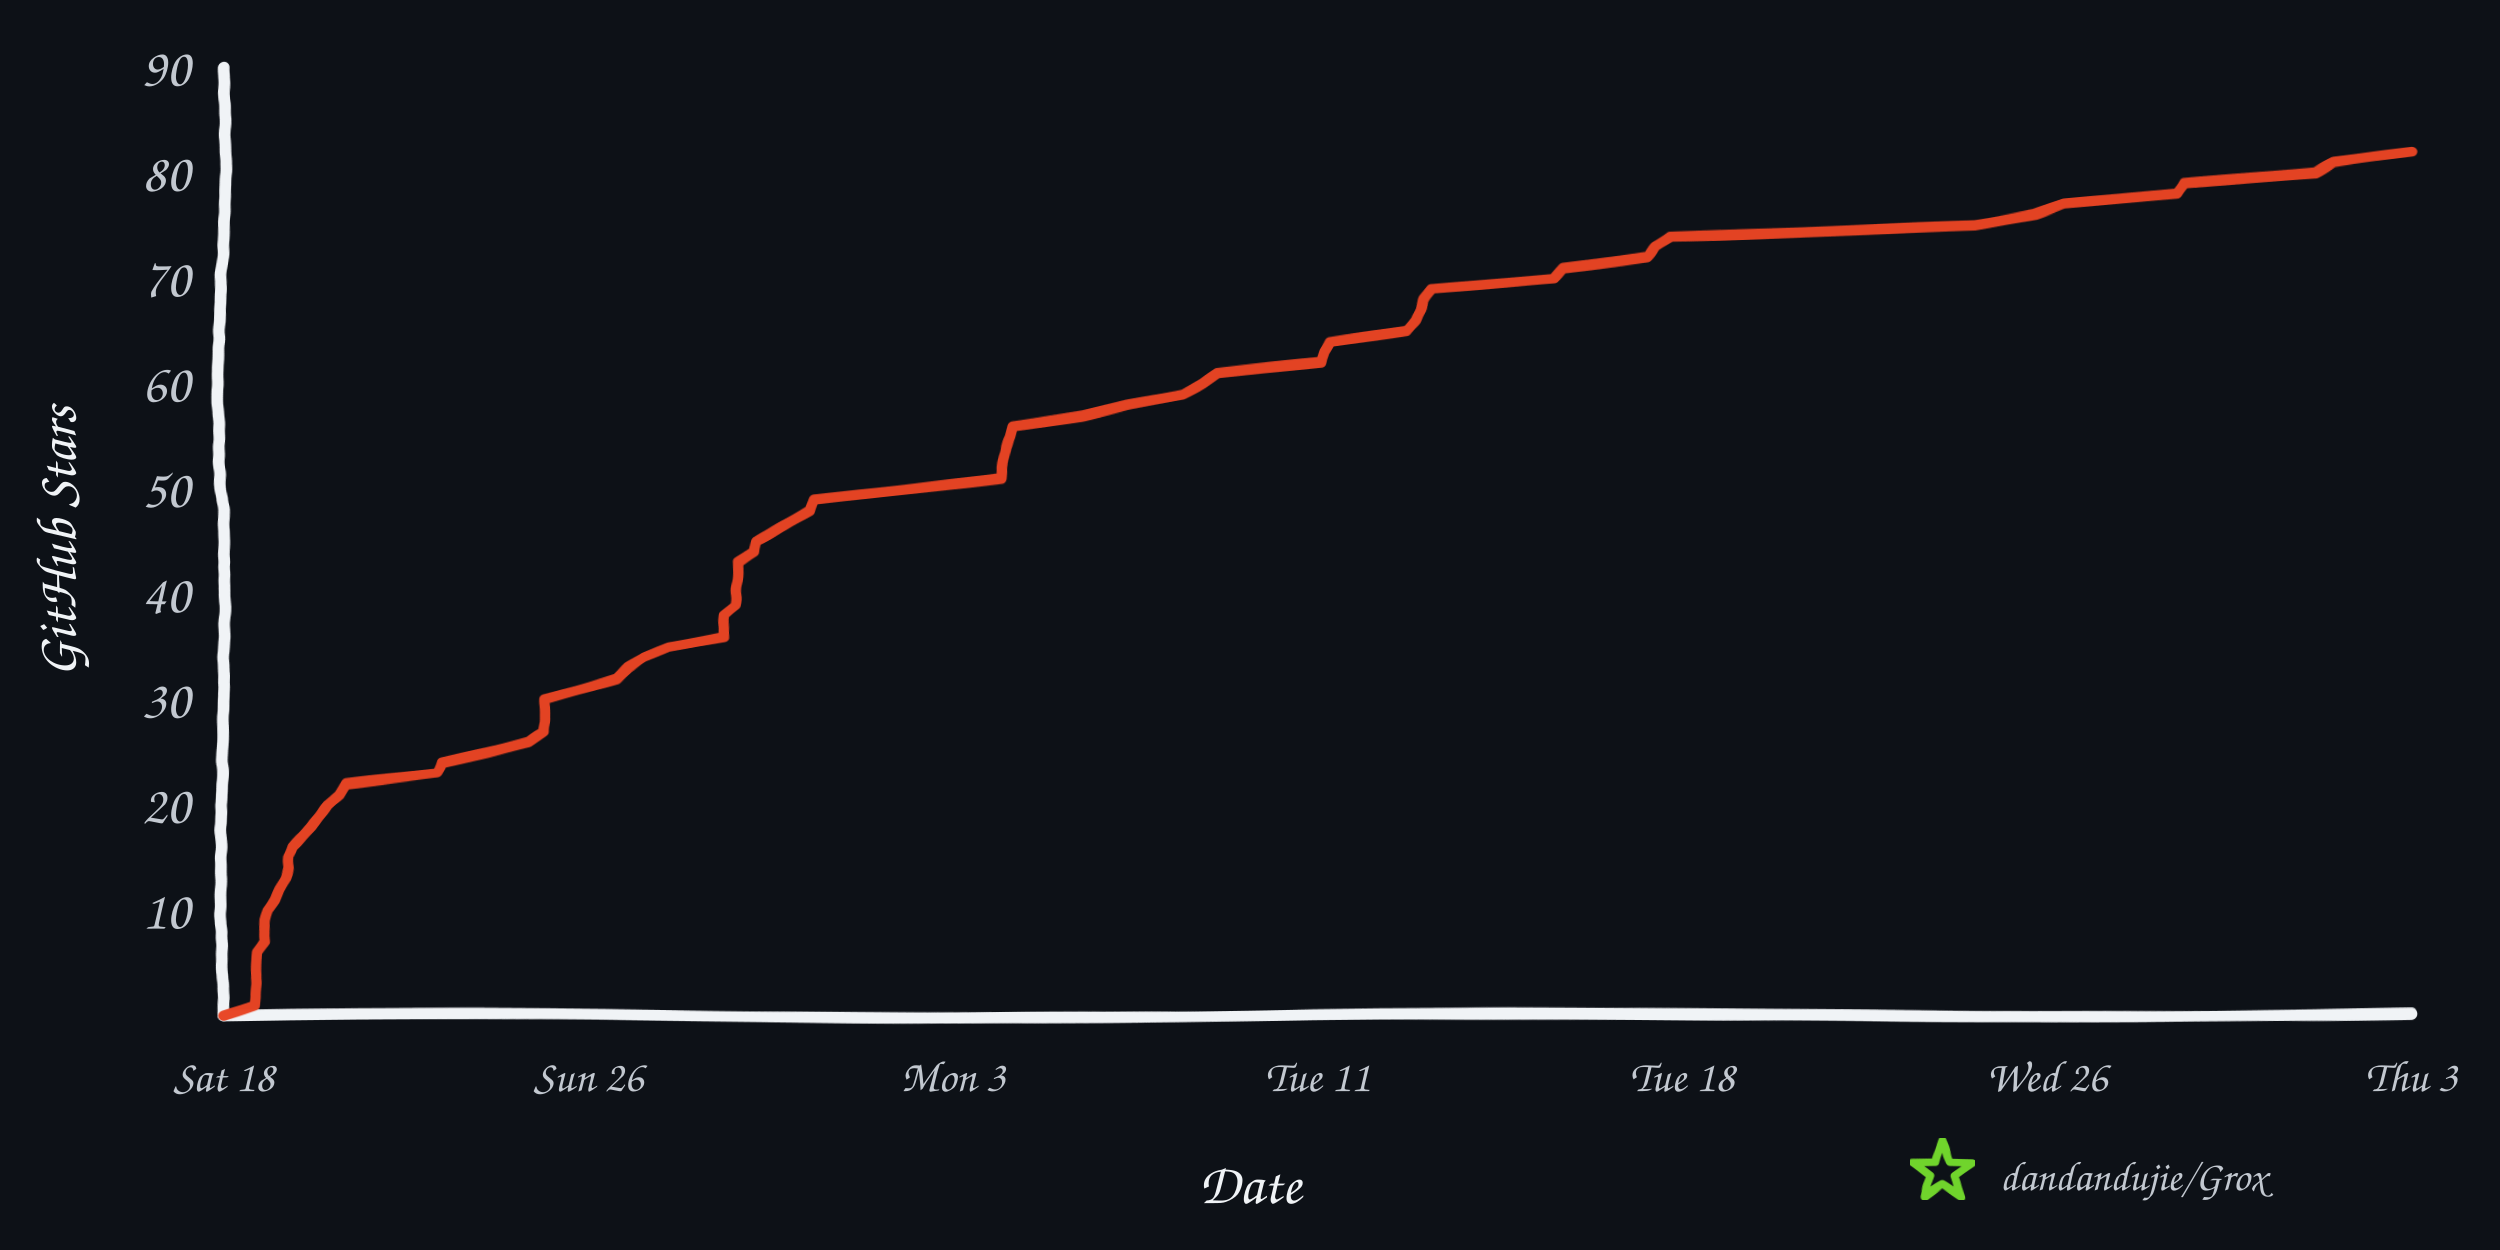
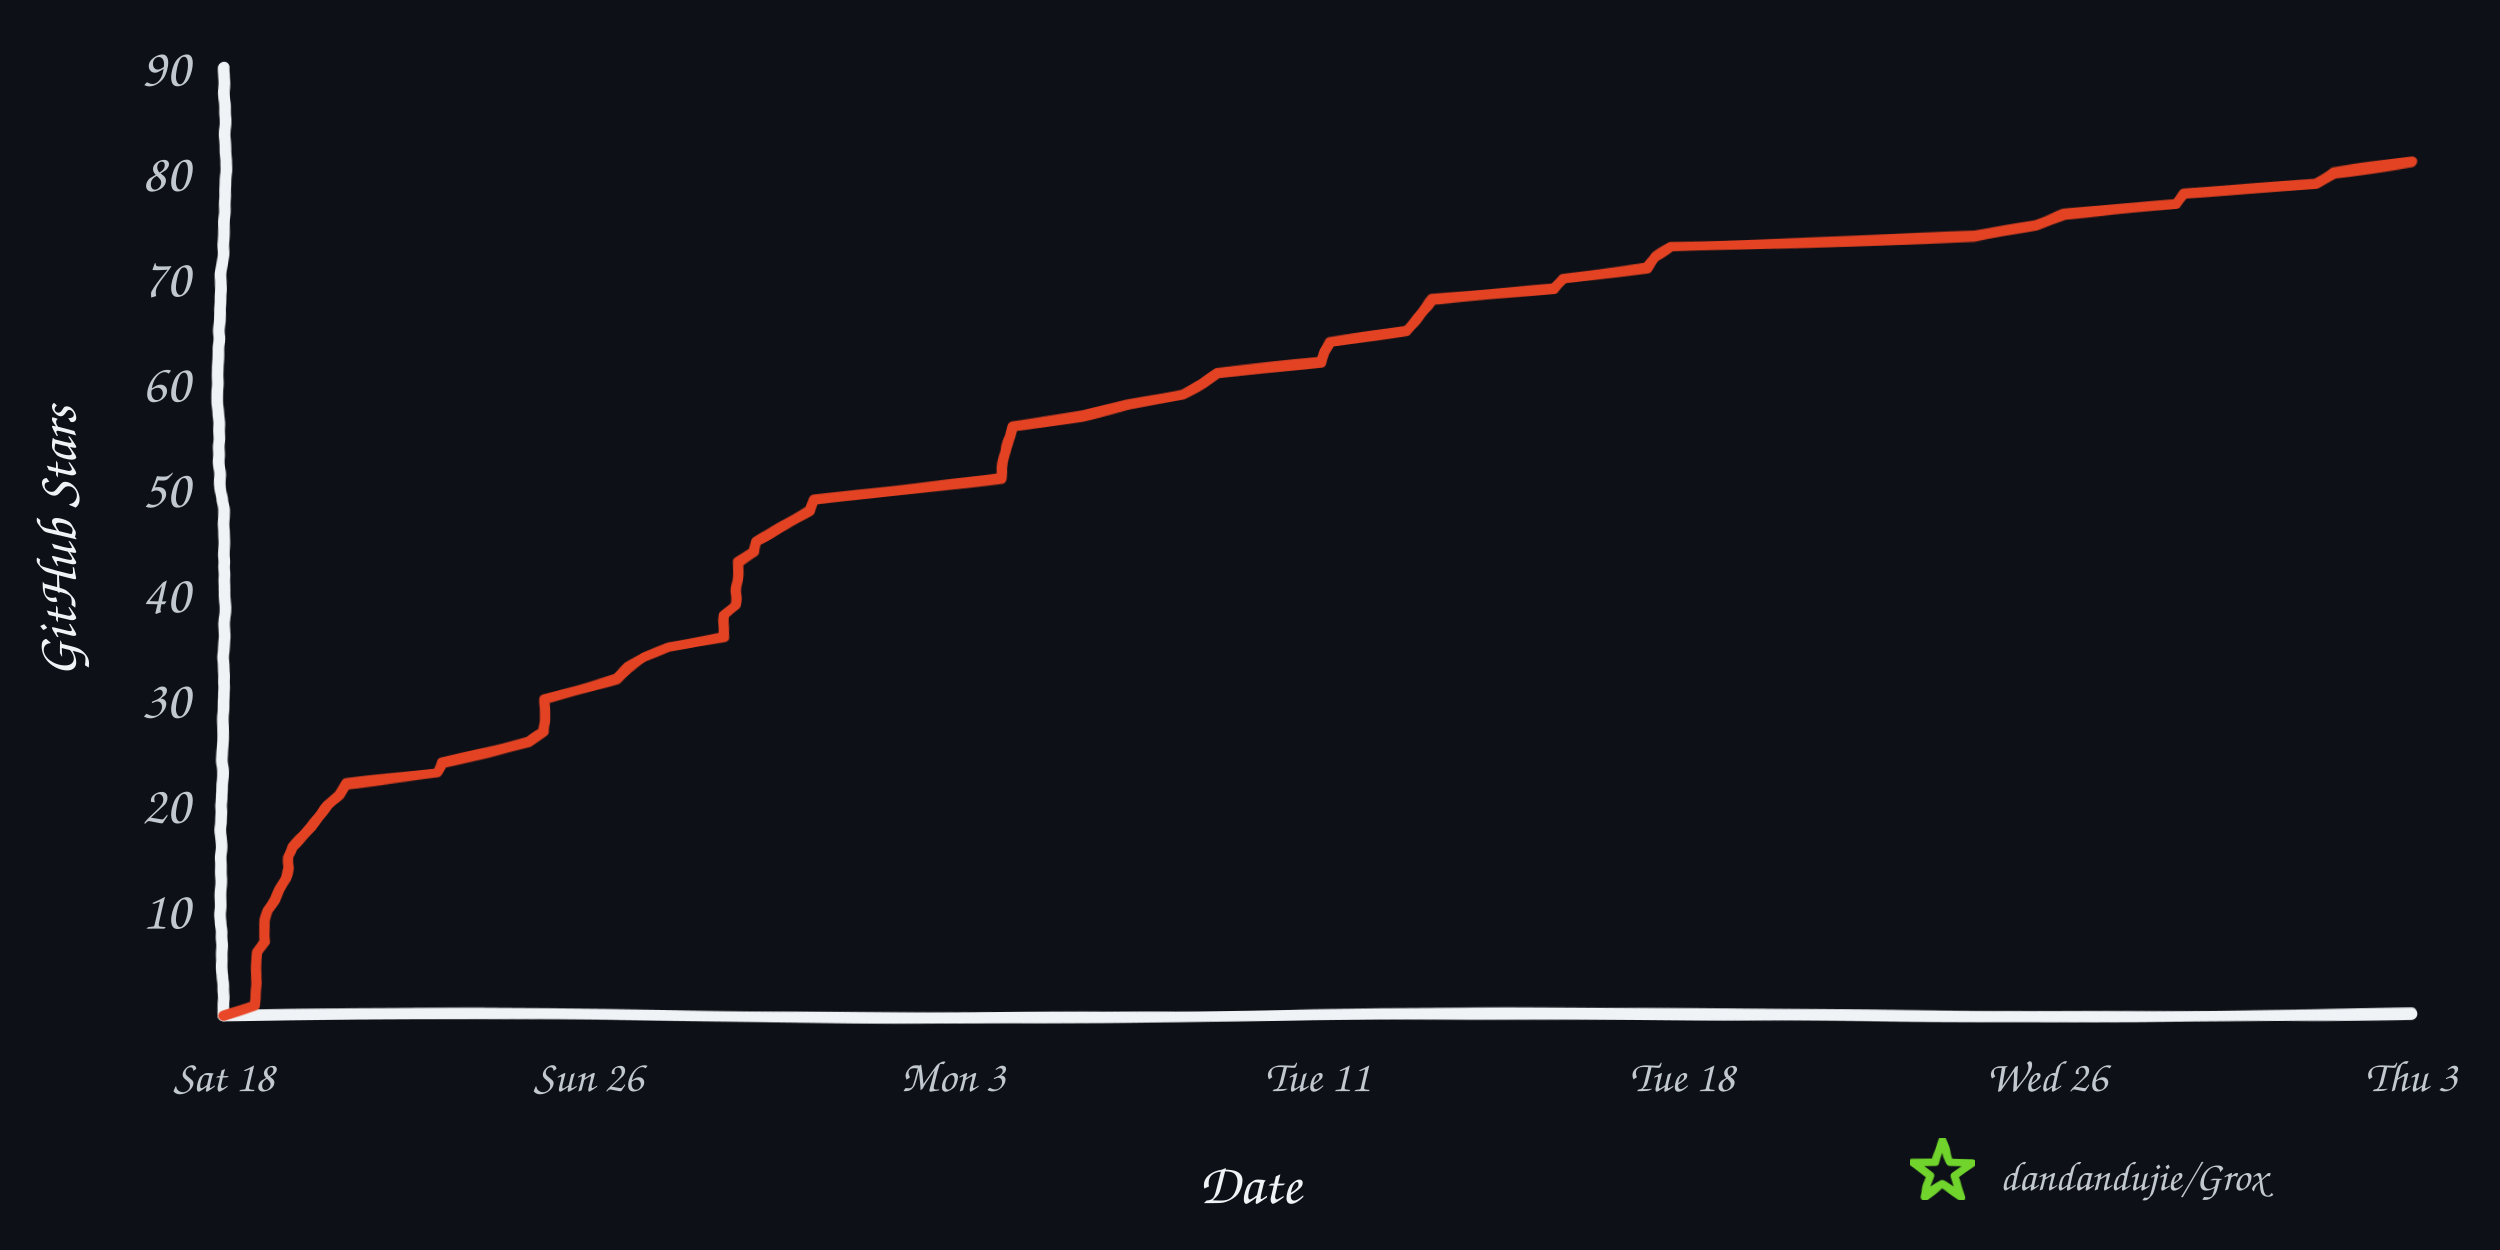
<svg xmlns="http://www.w3.org/2000/svg" width="960" height="480" viewBox="0 0 960 480" role="img" aria-labelledby="title desc">
  <defs>
    <filter id="rough" x="-4%" y="-4%" width="108%" height="108%">
      <feTurbulence type="fractalNoise" baseFrequency="0.008 0.12" numOctaves="2" seed="17" result="noise" />
      <feDisplacementMap in="SourceGraphic" in2="noise" scale="1.6" xChannelSelector="R" yChannelSelector="G" />
    </filter>
  </defs>
  <rect width="960" height="480" fill="#0d1117" />
  <g filter="url(#rough)" fill="none" stroke-linecap="round" stroke-linejoin="round">
    <path d="M 86 390 C 225 387, 336 393, 478 390 S 720 393, 926 389" stroke="#f0f3f6" stroke-width="4.5" />
    <path d="M 86 390 C 82 322, 89 254, 85 188 S 89 88, 86 26" stroke="#f0f3f6" stroke-width="4.5" />
-     <path d="M 86.0 390.0 L 97.9 386.0 L 98.0 381.9 L 98.2 377.9 L 98.4 373.8 L 98.5 369.8 L 98.6 365.7 L 101.4 361.7 L 101.4 357.6 L 101.8 353.6 L 102.9 349.6 L 105.5 345.5 L 107.2 341.5 L 109.4 337.4 L 110.8 333.4 L 110.9 329.3 L 112.3 325.3 L 116.2 321.2 L 119.7 317.2 L 122.8 313.2 L 125.8 309.1 L 130.3 305.1 L 132.9 301.0 L 168.0 297.0 L 169.7 292.9 L 187.1 288.9 L 203.2 284.8 L 209.0 280.8 L 209.2 276.8 L 209.2 272.7 L 209.3 268.7 L 223.3 264.6 L 236.7 260.6 L 241.4 256.5 L 247.5 252.5 L 256.6 248.4 L 277.8 244.4 L 278.1 240.4 L 278.4 236.3 L 282.5 232.3 L 282.6 228.2 L 282.8 224.2 L 283.1 220.1 L 283.2 216.1 L 289.4 212.0 L 290.0 208.0 L 297.0 204.0 L 304.0 199.9 L 311.0 195.9 L 312.5 191.8 L 348.3 187.8 L 384.5 183.7 L 384.8 179.7 L 385.4 175.6 L 386.1 171.6 L 387.8 167.6 L 388.9 163.5 L 415.5 159.5 L 432.7 155.4 L 454.3 151.4 L 461.6 147.3 L 467.4 143.3 L 507.4 139.2 L 508.6 135.2 L 510.9 131.2 L 540.2 127.1 L 543.4 123.1 L 545.2 119.0 L 546.4 115.0 L 549.7 110.9 L 596.7 106.9 L 600.4 102.8 L 632.5 98.8 L 635.3 94.8 L 641.4 90.7 L 758.1 86.7 L 781.4 82.6 L 792.6 78.6 L 835.9 74.5 L 838.5 70.5 L 889.2 66.4 L 896.2 62.4 L 926.0 58.4 L 926.0 58.4" stroke="#e84424" stroke-width="4" opacity="0.98" />
+     <path d="M 86.0 390.0 L 97.9 386.0 L 98.0 381.9 L 98.2 377.9 L 98.4 373.8 L 98.5 369.8 L 98.6 365.7 L 101.4 361.7 L 101.4 357.6 L 101.8 353.6 L 102.9 349.6 L 105.5 345.5 L 107.2 341.5 L 109.4 337.4 L 110.8 333.4 L 110.9 329.3 L 112.3 325.3 L 116.2 321.2 L 119.7 317.2 L 122.8 313.2 L 125.8 309.1 L 130.3 305.1 L 132.9 301.0 L 168.0 297.0 L 169.7 292.9 L 187.1 288.9 L 203.2 284.8 L 209.0 280.8 L 209.2 276.8 L 209.2 272.7 L 209.3 268.7 L 223.3 264.6 L 236.7 260.6 L 241.4 256.5 L 247.5 252.5 L 256.6 248.4 L 277.8 244.4 L 278.1 240.4 L 278.4 236.3 L 282.5 232.3 L 282.6 228.2 L 282.8 224.2 L 283.1 220.1 L 283.2 216.1 L 289.4 212.0 L 290.0 208.0 L 297.0 204.0 L 304.0 199.9 L 311.0 195.9 L 312.5 191.8 L 348.3 187.8 L 384.5 183.7 L 384.8 179.7 L 385.4 175.6 L 386.1 171.6 L 387.8 167.6 L 388.9 163.5 L 415.5 159.5 L 432.7 155.4 L 454.3 151.4 L 461.6 147.3 L 467.4 143.3 L 507.4 139.2 L 508.6 135.2 L 510.9 131.2 L 540.2 127.1 L 543.4 123.1 L 546.4 119.0 L 549.7 115.0 L 596.7 110.9 L 600.4 106.9 L 632.5 102.8 L 635.3 98.8 L 641.4 94.8 L 758.1 90.7 L 781.4 86.7 L 792.6 82.6 L 835.9 78.6 L 838.5 74.5 L 889.2 70.5 L 896.2 66.4 L 926.0 62.4 L 926.0 62.4" stroke="#e84424" stroke-width="4" opacity="0.98" />
  </g>
  <text x="73" y="356.6" text-anchor="end" fill="#c2c8d0" font-family="'Comic Sans MS','Segoe Print','Bradley Hand',cursive" font-size="21">10</text>
  <text x="73" y="316.1" text-anchor="end" fill="#c2c8d0" font-family="'Comic Sans MS','Segoe Print','Bradley Hand',cursive" font-size="21">20</text>
  <text x="73" y="275.7" text-anchor="end" fill="#c2c8d0" font-family="'Comic Sans MS','Segoe Print','Bradley Hand',cursive" font-size="21">30</text>
  <text x="73" y="235.2" text-anchor="end" fill="#c2c8d0" font-family="'Comic Sans MS','Segoe Print','Bradley Hand',cursive" font-size="21">40</text>
  <text x="73" y="194.8" text-anchor="end" fill="#c2c8d0" font-family="'Comic Sans MS','Segoe Print','Bradley Hand',cursive" font-size="21">50</text>
  <text x="73" y="154.3" text-anchor="end" fill="#c2c8d0" font-family="'Comic Sans MS','Segoe Print','Bradley Hand',cursive" font-size="21">60</text>
  <text x="73" y="113.9" text-anchor="end" fill="#c2c8d0" font-family="'Comic Sans MS','Segoe Print','Bradley Hand',cursive" font-size="21">70</text>
  <text x="73" y="73.4" text-anchor="end" fill="#c2c8d0" font-family="'Comic Sans MS','Segoe Print','Bradley Hand',cursive" font-size="21">80</text>
  <text x="73" y="33.0" text-anchor="end" fill="#c2c8d0" font-family="'Comic Sans MS','Segoe Print','Bradley Hand',cursive" font-size="21">90</text>
  <text x="86.0" y="419" text-anchor="middle" fill="#c2c8d0" font-family="'Comic Sans MS','Segoe Print','Bradley Hand',cursive" font-size="17">Sat 18</text>
  <text x="226.0" y="419" text-anchor="middle" fill="#c2c8d0" font-family="'Comic Sans MS','Segoe Print','Bradley Hand',cursive" font-size="17">Sun 26</text>
  <text x="366.0" y="419" text-anchor="middle" fill="#c2c8d0" font-family="'Comic Sans MS','Segoe Print','Bradley Hand',cursive" font-size="17">Mon 3</text>
  <text x="506.0" y="419" text-anchor="middle" fill="#c2c8d0" font-family="'Comic Sans MS','Segoe Print','Bradley Hand',cursive" font-size="17">Tue 11</text>
  <text x="646.0" y="419" text-anchor="middle" fill="#c2c8d0" font-family="'Comic Sans MS','Segoe Print','Bradley Hand',cursive" font-size="17">Tue 18</text>
  <text x="786.0" y="419" text-anchor="middle" fill="#c2c8d0" font-family="'Comic Sans MS','Segoe Print','Bradley Hand',cursive" font-size="17">Wed 26</text>
  <text x="926.0" y="419" text-anchor="middle" fill="#c2c8d0" font-family="'Comic Sans MS','Segoe Print','Bradley Hand',cursive" font-size="17">Thu 3</text>
  <text x="480" y="462" text-anchor="middle" fill="#f0f3f6" font-family="'Comic Sans MS','Segoe Print','Bradley Hand',cursive" font-size="22">Date</text>
  <text x="29" y="208" text-anchor="middle" fill="#f0f3f6" font-family="'Comic Sans MS','Segoe Print','Bradley Hand',cursive" font-size="22" transform="rotate(-90 29 208)">GitHub Stars</text>
  <polygon points="746.0,438.0 748.8,446.1 757.4,446.3 750.6,451.5 753.1,459.7 746.0,454.8 738.9,459.7 741.4,451.5 734.6,446.3 743.2,446.1" fill="none" stroke="#70d42c" stroke-width="3" stroke-linejoin="round" filter="url(#rough)" />
  <text x="768" y="457" fill="#c2c8d0" font-family="'Comic Sans MS','Segoe Print','Bradley Hand',cursive" font-size="16">dandandujie/Grox</text>
</svg>
